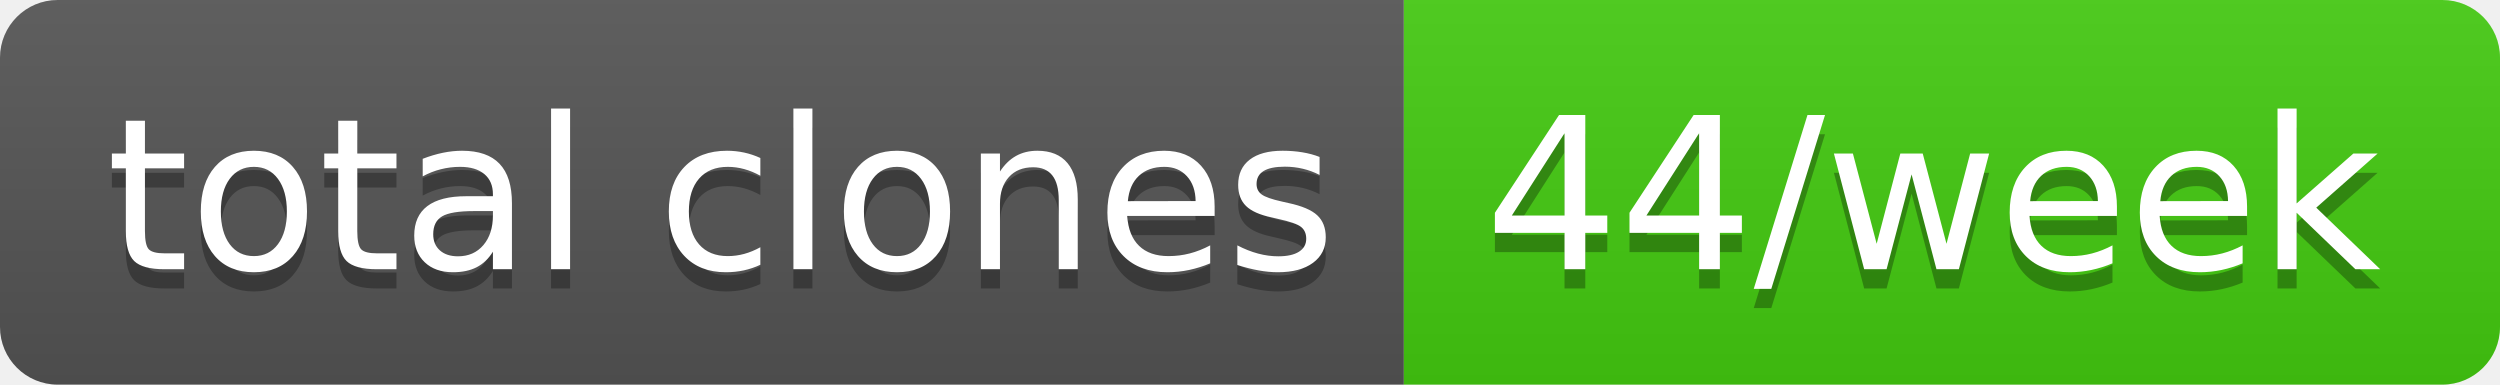
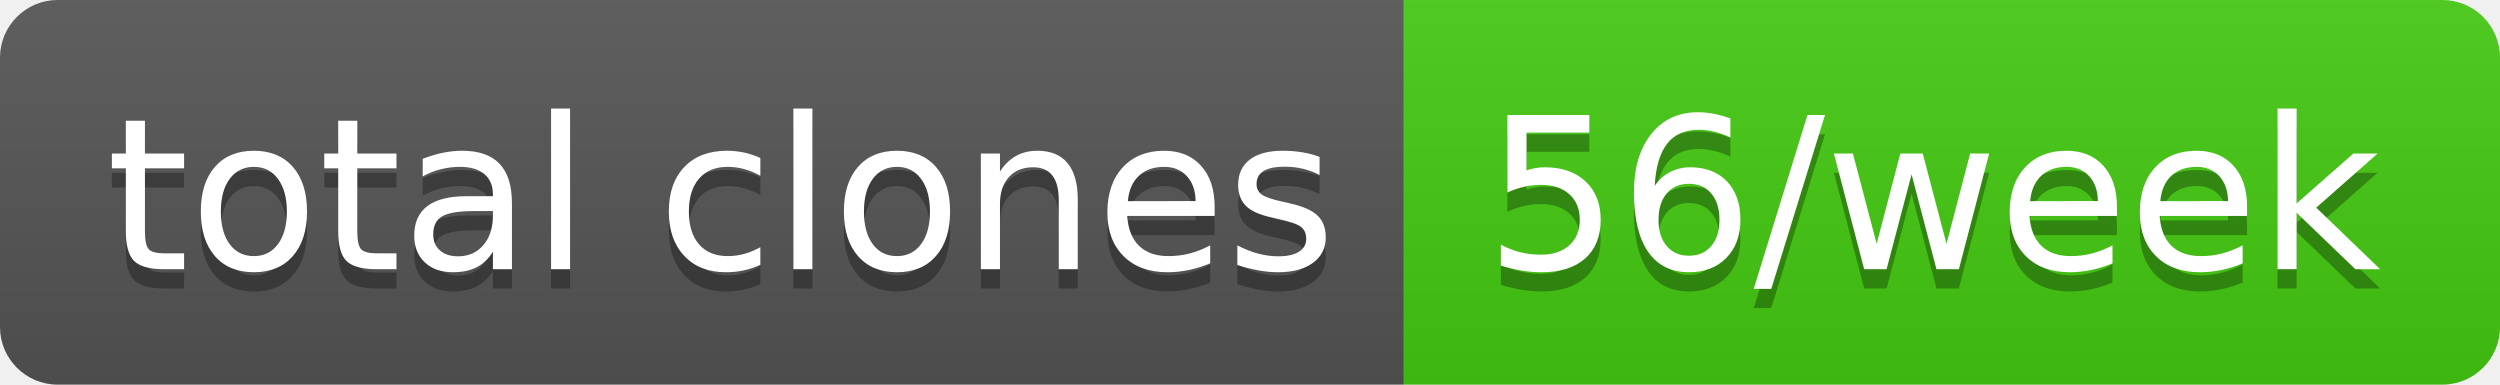
- <svg xmlns="http://www.w3.org/2000/svg" width="130" height="20" role="img" aria-label="total clones: 44/week">
+ <svg xmlns="http://www.w3.org/2000/svg" width="130" height="20" role="img" aria-label="total clones: 56/week">
  <linearGradient id="s" x2="0" y2="100%">
    <stop offset="0" stop-color="#bbb" stop-opacity=".1" />
    <stop offset="1" stop-opacity=".1" />
  </linearGradient>
  <clipPath id="r">
    <rect width="130" height="20" rx="3" fill="#fff" />
  </clipPath>
  <g clip-path="url(#r)">
    <rect width="73" height="20" fill="#555" />
    <rect x="73" width="57" height="20" fill="#4c1" />
    <rect width="130" height="20" fill="url(#s)" />
  </g>
  <g fill="#fff" text-anchor="middle" font-family="Verdana,Geneva,DejaVu Sans,sans-serif" text-rendering="geometricPrecision" font-size="110">
    <text aria-hidden="true" x="375" y="150" fill="#010101" fill-opacity=".3" transform="scale(.1)" textLength="630">total clones</text>
    <text x="375" y="140" transform="scale(.1)" fill="#fff" textLength="630">total clones</text>
-     <text aria-hidden="true" x="1005" y="150" fill="#010101" fill-opacity=".3" transform="scale(.1)" textLength="470">44/week</text>
-     <text x="1005" y="140" transform="scale(.1)" fill="#fff" textLength="470">44/week</text>
+     <text aria-hidden="true" x="1005" y="150" fill="#010101" fill-opacity=".3" transform="scale(.1)" textLength="470">56/week</text>
+     <text x="1005" y="140" transform="scale(.1)" fill="#fff" textLength="470">56/week</text>
  </g>
</svg>
